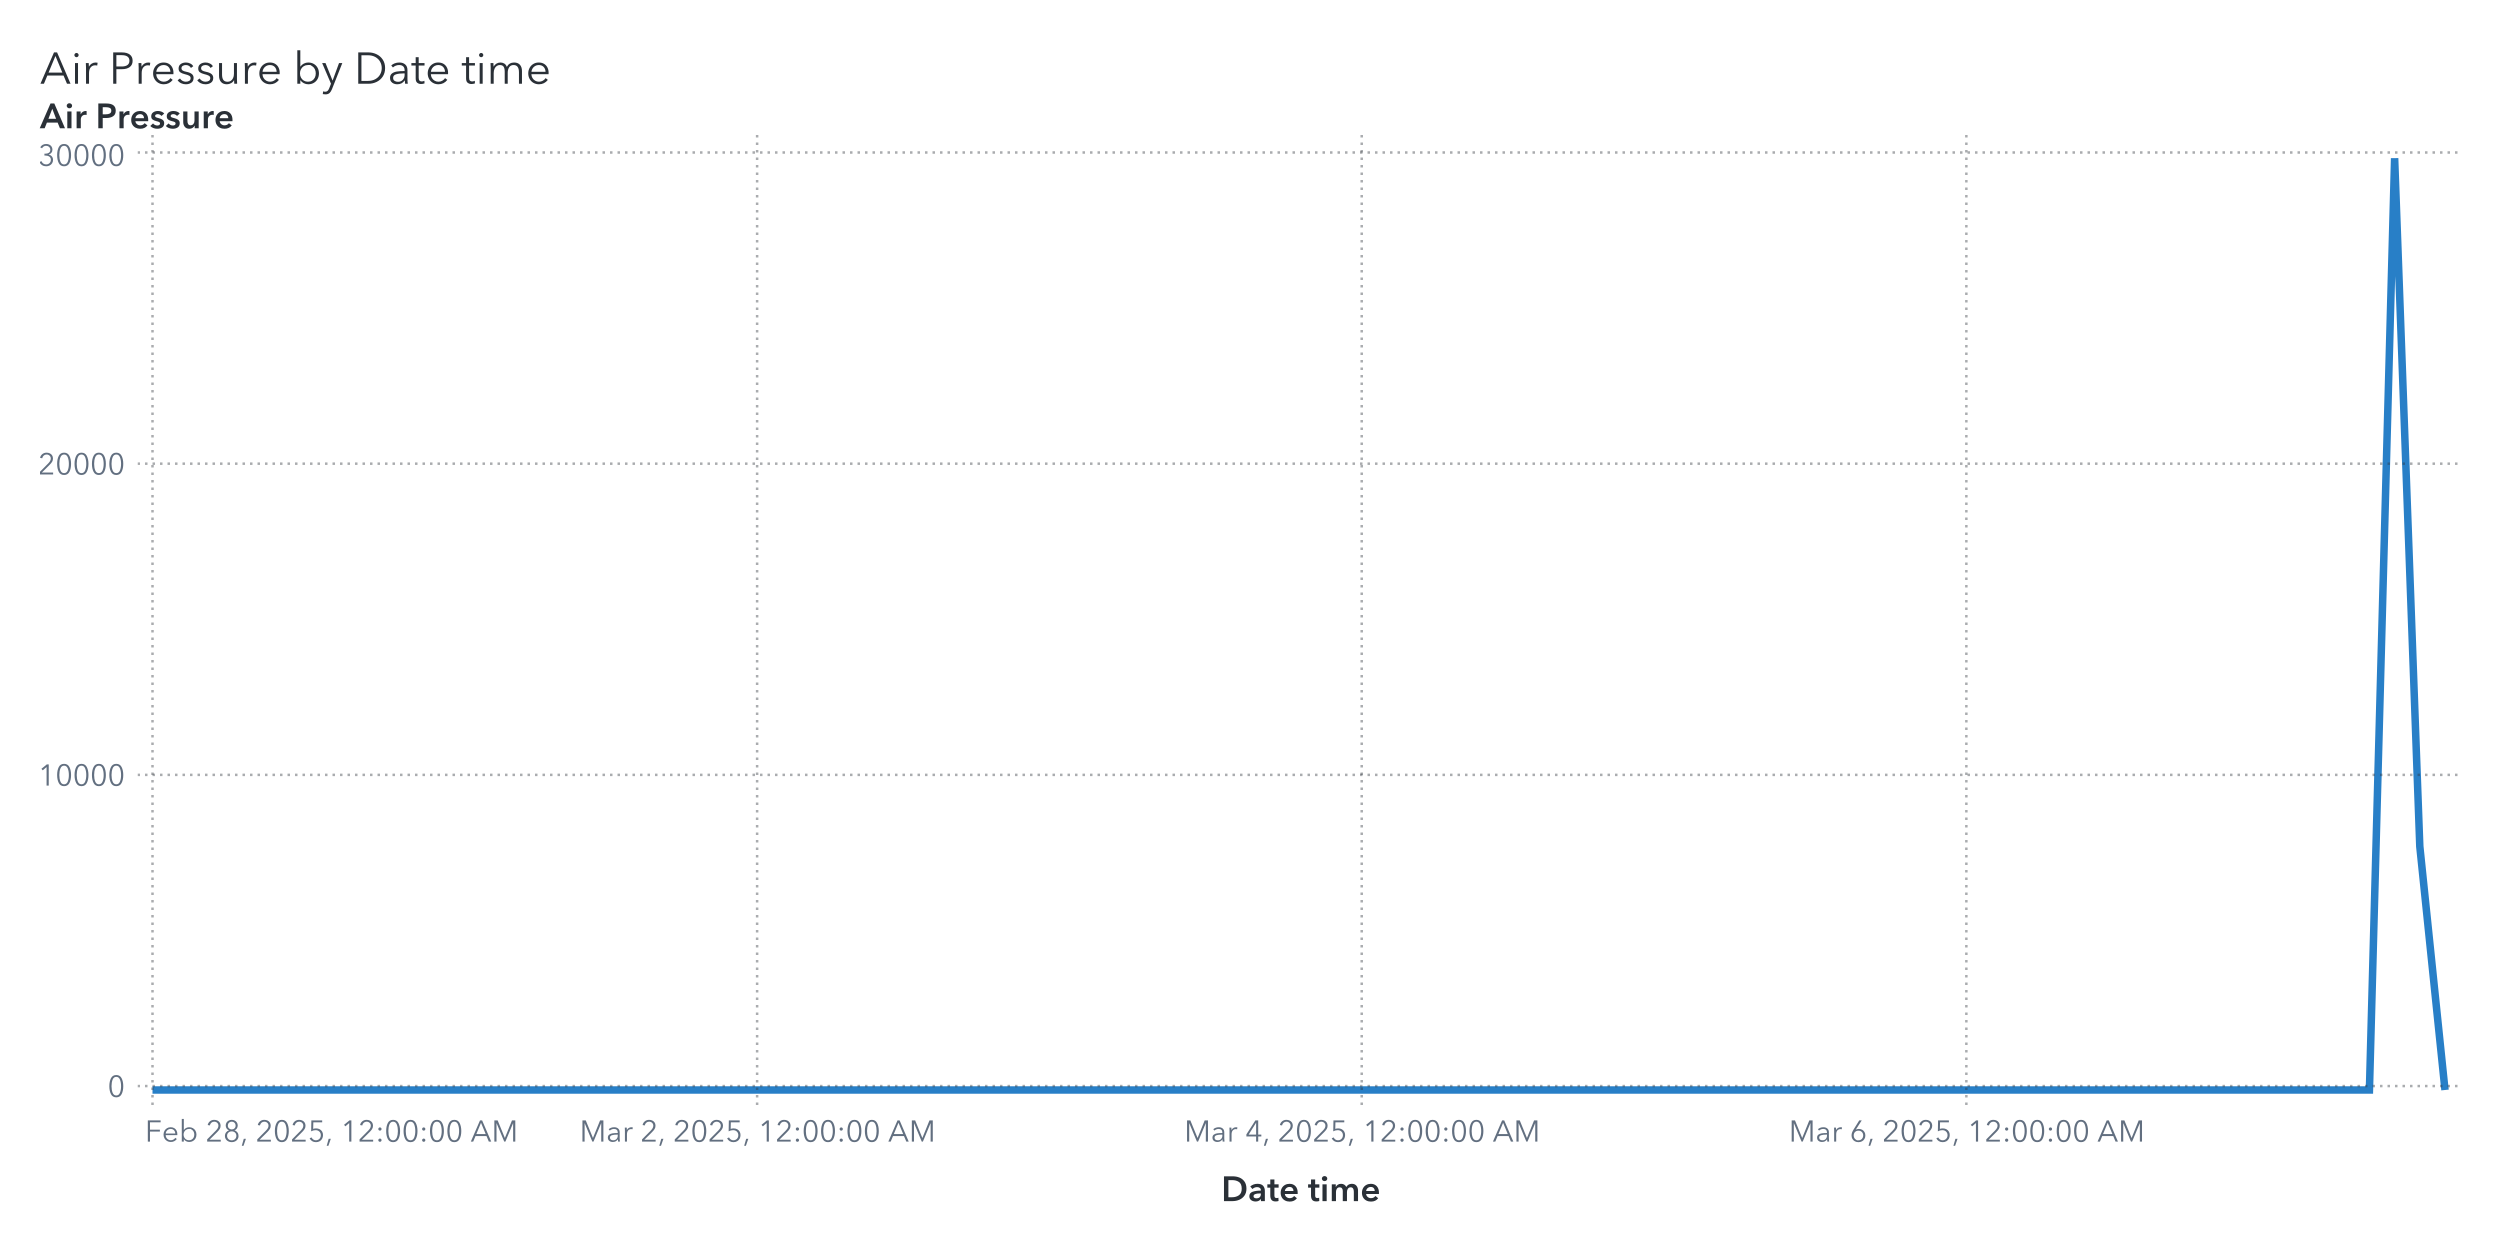
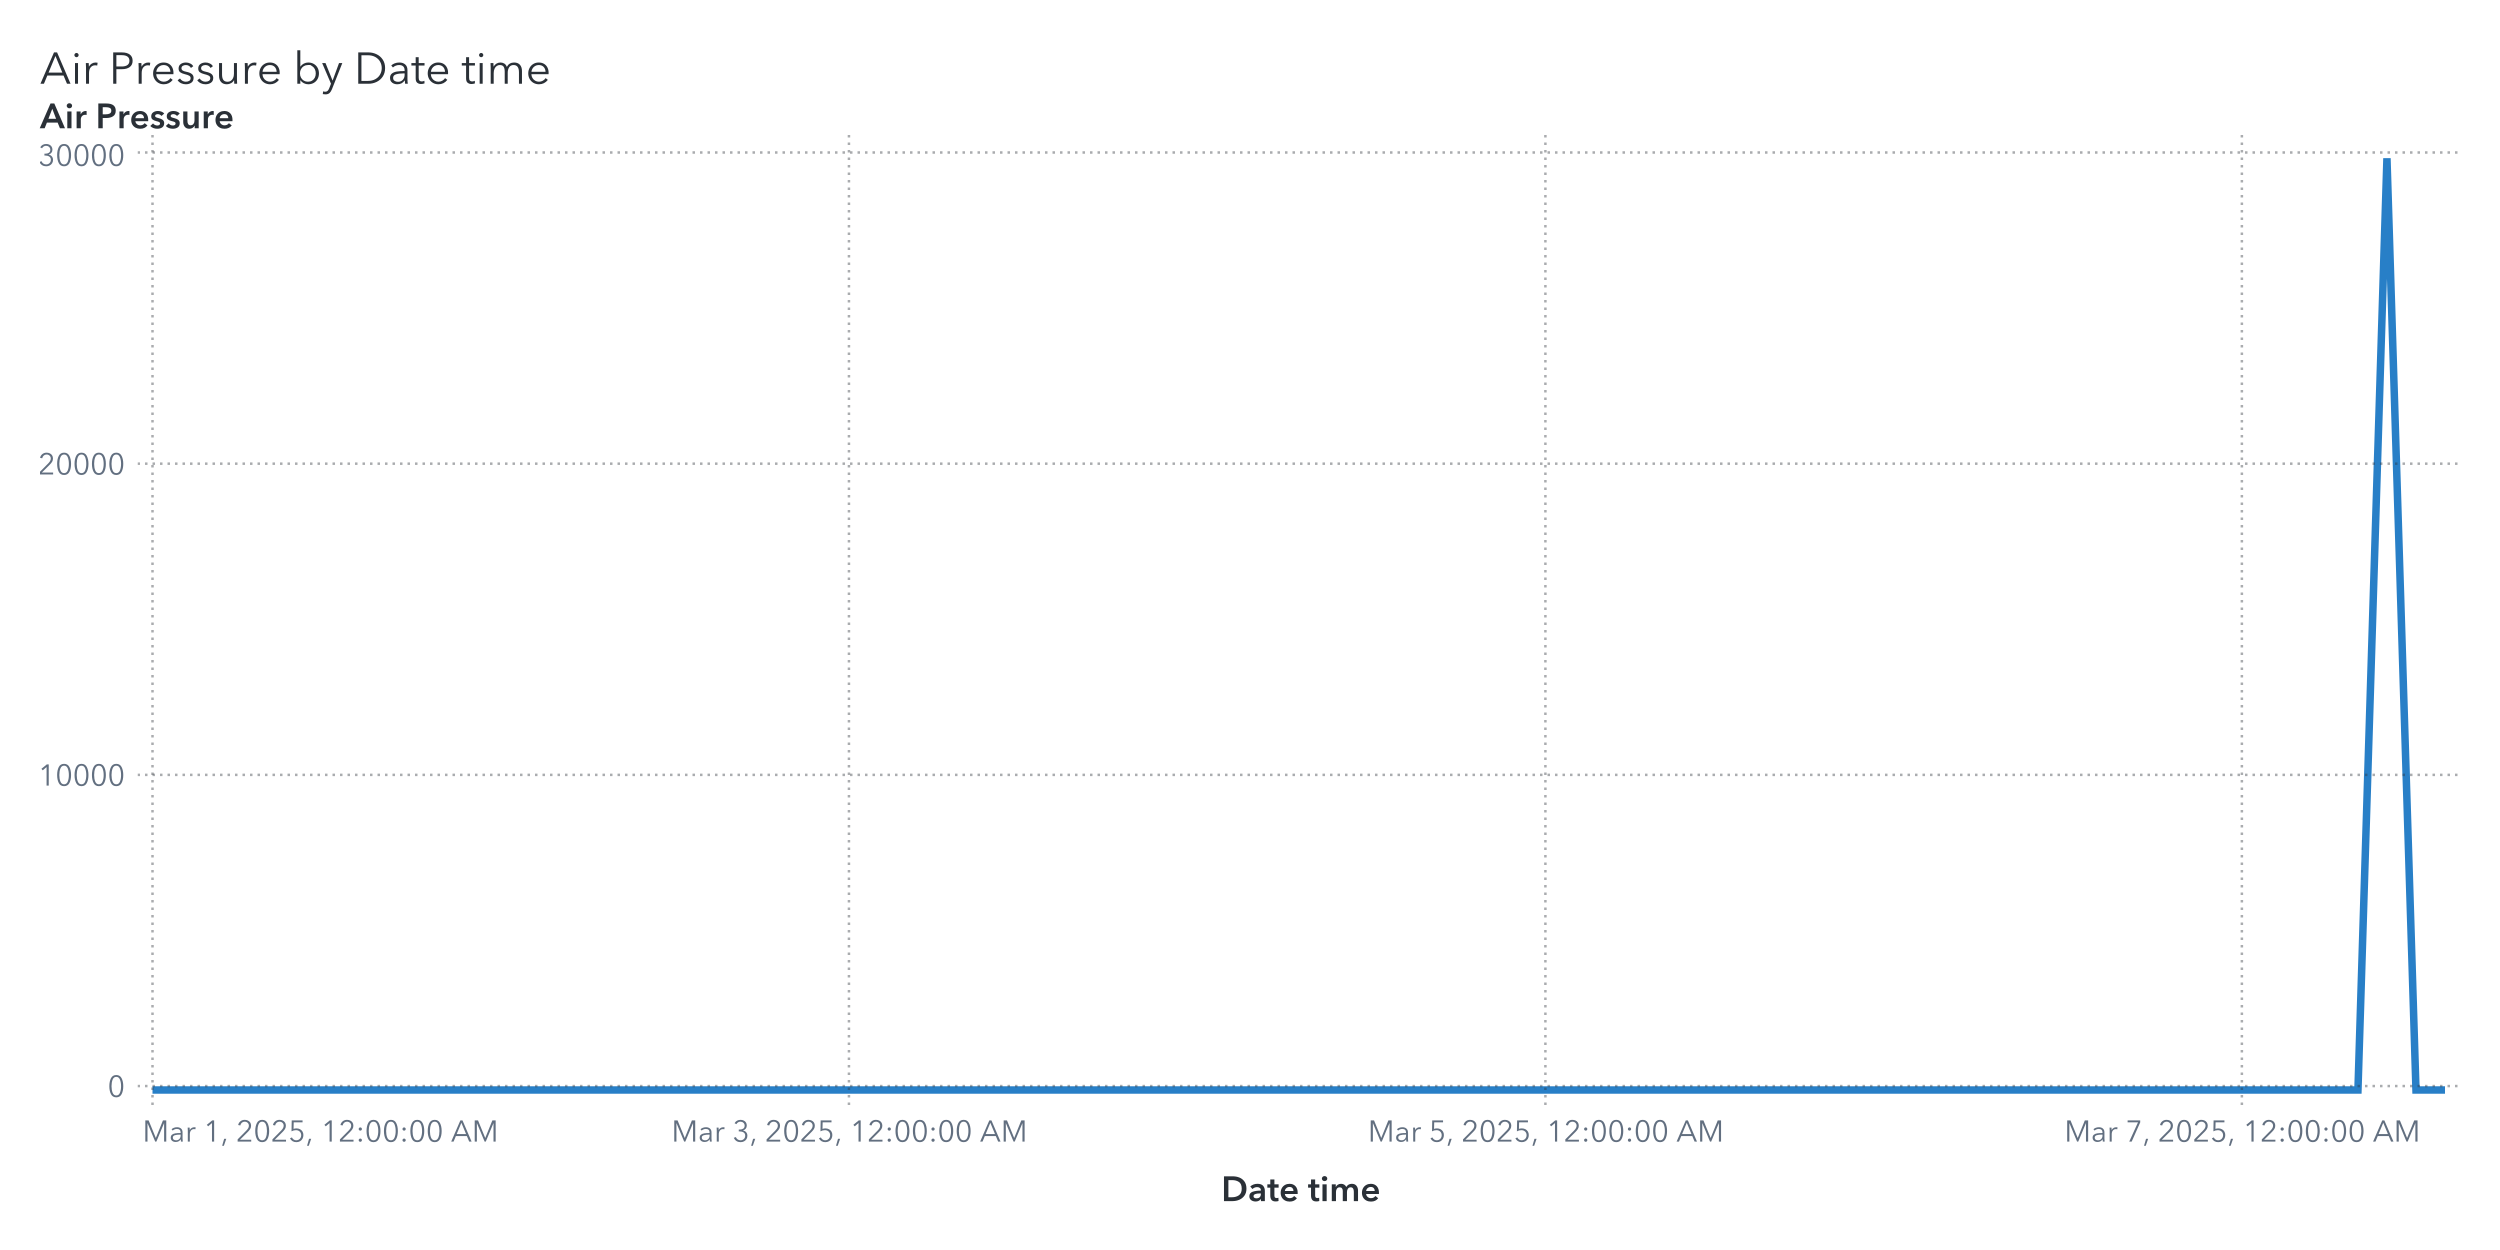
<svg xmlns="http://www.w3.org/2000/svg" xmlns:xlink="http://www.w3.org/1999/xlink" version="1.1" width="1000" height="500" viewBox="0 0 1000 500">
  <rect x="0" y="0" width="1000" height="500" fill="#ffffff">
</rect>
  <g>
    <rect x="0" y="0" rx="5" ry="5" width="1000.0" height="500.0" fill="#ffffff" opacity="0">
</rect>
    <rect x="0" y="0" rx="5" ry="5" width="1000.0" height="500.0" fill="#ffffff" opacity="0">
</rect>
    <rect x="0" y="0" rx="5" ry="5" width="1000.0" height="500.0" fill="#ffffff" opacity="0">
</rect>
    <rect x="0" y="0" rx="5" ry="5" width="1000.0" height="500.0" fill="#ffffff" opacity="0">
</rect>
    <g transform=" translate(16.0 -462.0)">
      <g transform="">
        <g fill="#2a3037" stroke="#2a3037" transform="translate(0 495.5) scale(0.0177 -0.0177)">
          <defs>
            <path id="g65/TT0" d="M89.0 0 L10.0 0 L316.0 708.0 L386.0 708.0 L690.0 0 L610.0 0 L532.0 186.0 L166.0 186.0 L89.0 0Z M193.0 252.0 L505.0 252.0 L349.0 628.0 L193.0 252.0Z">
</path>
          </defs>
          <use x="0" y="0" xlink:href="#g65/TT0" />
          <defs>
            <path id="g105/TT0" d="M125.0 600.0Q 106.0,600.0  91.5,614.0 T 77.0,648.0 Q 77.0,668.0  91.5,682.0 T 125.0,696.0 Q 144.0,696.0  158.5,682.0 T 173.0,648.0 Q 173.0,628.0  158.5,614.0 T 125.0,600.0 Z M159.0 0 L91.0 0 L91.0 468.0 L159.0 468.0 L159.0 0Z">
</path>
          </defs>
          <use x="700.0" y="0" xlink:href="#g105/TT0" />
          <defs>
            <path id="g114/TT0" d="M86.0 468.0 L151.0 468.0Q 155.0,418.0  155.0,388.0  L157.0 388.0Q 177.0,429.0  217.5,454.5 T 307.0,480.0 Q 334.0,480.0  352.0,475.0  L343.0 411.0Q 337.0,413.0  322.5,415.0 T 295.0,417.0 Q 236.0,417.0  197.0,372.5 T 158.0,240.0  L158.0 0 L90.0 0 L90.0 365.0Q 90.0,425.0  86.0,468.0 Z">
</path>
          </defs>
          <use x="950.0" y="0" xlink:href="#g114/TT0" />
          <defs>
            <path id="g80/TT0" d="M294.0 708.0Q 405.0,708.0  469.0,660.0 T 533.0,519.0 Q 533.0,426.0  468.0,377.5 T 292.0,329.0  L166.0 329.0 L166.0 0 L94.0 0 L94.0 708.0 L294.0 708.0Z M288.0 390.0Q 372.0,390.0  416.5,423.0 T 461.0,519.0 Q 461.0,583.0  416.5,614.5 T 288.0,646.0  L166.0 646.0 L166.0 390.0 L288.0 390.0Z">
</path>
          </defs>
          <use x="1560.0" y="0" xlink:href="#g80/TT0" />
          <use x="2140.0" y="0" xlink:href="#g114/TT0" />
          <defs>
            <path id="g101/TT0" d="M515.0 216.0 L127.0 216.0Q 128.0,169.0  150.5,130.5 T 212.0,69.0 T 298.0,46.0 Q 347.0,46.0  387.0,69.5 T 448.0,127.0  L499.0 87.0Q 421.0,-12.0  298.0,-12.0 Q 229.0,-12.0  174.0,20.0 T 87.5,108.0 T 56.0,234.0 Q 56.0,303.0  87.0,359.5 T 172.0,448.0 T 292.0,480.0 Q 363.0,480.0  413.5,449.5 T 490.0,366.0 T 516.0,248.0 Q 516.0,228.0  515.0,216.0 Z M292.0 423.0Q 248.0,423.0  211.5,402.0 T 153.0,345.5 T 128.0,270.0  L447.0 270.0Q 444.0,338.0  403.5,380.5 T 292.0,423.0 Z">
</path>
          </defs>
          <use x="2500.0" y="0" xlink:href="#g101/TT0" />
          <defs>
            <path id="g115/TT0" d="M224.0 423.0Q 183.0,423.0  154.0,404.5 T 125.0,350.0 Q 125.0,318.0  151.0,300.0 T 237.0,270.0 Q 320.0,253.0  359.5,220.0 T 399.0,133.0 Q 399.0,59.0  347.5,23.5 T 223.0,-12.0 Q 167.0,-12.0  118.0,11.0 T 38.0,79.0  L92.0 119.0Q 111.0,87.0  146.5,66.5 T 222.0,46.0 Q 270.0,46.0  301.0,65.5 T 332.0,128.0 Q 332.0,163.0  299.5,182.0 T 194.0,218.0 Q 136.0,232.0  98.0,258.5 T 60.0,344.0 Q 60.0,411.0  108.5,445.5 T 227.0,480.0 Q 277.0,480.0  323.0,457.5 T 391.0,396.0  L339.0 357.0Q 324.0,387.0  293.0,405.0 T 224.0,423.0 Z">
</path>
          </defs>
          <use x="3072.0" y="0" xlink:href="#g115/TT0" />
          <use x="3516.0" y="0" xlink:href="#g115/TT0" />
          <defs>
            <path id="g117/TT0" d="M426.0 80.0 L424.0 80.0Q 405.0,40.0  359.5,14.0 T 264.0,-12.0 Q 177.0,-12.0  131.5,40.0 T 86.0,181.0  L86.0 468.0 L154.0 468.0 L154.0 209.0Q 154.0,130.0  182.5,87.5 T 281.0,45.0 Q 319.0,45.0  351.0,65.5 T 403.0,127.0 T 423.0,228.0  L423.0 468.0 L491.0 468.0 L491.0 103.0Q 491.0,43.0  495.0,0  L430.0 0Q 426.0,50.0  426.0,80.0 Z">
</path>
          </defs>
          <use x="3960.0" y="0" xlink:href="#g117/TT0" />
          <use x="4541.0" y="0" xlink:href="#g114/TT0" />
          <use x="4901.0" y="0" xlink:href="#g101/TT0" />
          <defs>
            <path id="g98/TT0" d="M160.0 0 L92.0 0 L92.0 756.0 L160.0 756.0 L160.0 387.0 L162.0 387.0Q 191.0,431.0  239.0,455.5 T 339.0,480.0 Q 410.0,480.0  465.5,447.5 T 551.0,359.0 T 581.0,234.0 Q 581.0,165.0  551.0,109.0 T 465.5,20.5 T 339.0,-12.0 Q 287.0,-12.0  239.0,12.0 T 162.0,79.0  L160.0 79.0 L160.0 0Z M332.0 423.0Q 280.0,423.0  239.0,398.0 T 175.0,330.0 T 152.0,234.0 Q 152.0,181.0  175.0,138.0 T 239.0,70.5 T 332.0,46.0 Q 387.0,46.0  427.0,71.0 T 488.0,138.5 T 509.0,234.0 Q 509.0,287.0  488.0,330.0 T 427.0,398.0 T 387.0,423.0 Z">
</path>
          </defs>
          <use x="5723.0" y="0" xlink:href="#g98/TT0" />
          <defs>
            <path id="g121/TT0" d="M253.0 73.0 L398.0 468.0 L472.0 468.0 L239.0 -121.0Q 216.0,-180.0  182.5,-210.0 T 92.0,-240.0 Q 61.0,-240.0  31.0,-234.0  L38.0 -172.0Q 62.0,-180.0  88.0,-180.0 Q 121.0,-180.0  141.5,-159.5 T 178.0,-97.0  L216.0 1.0 L16.0 468.0 L92.0 468.0 L251.0 73.0 L253.0 73.0Z">
</path>
          </defs>
          <use x="6360.0" y="0" xlink:href="#g121/TT0" />
          <defs>
            <path id="g68/TT0" d="M329.0 708.0Q 421.0,708.0  507.0,667.5 T 647.0,546.5 T 701.0,354.0 Q 701.0,242.0  647.0,161.5 T 507.0,40.5 T 329.0,0  L94.0 0 L94.0 708.0 L329.0 708.0Z M309.0 64.0Q 411.0,64.0  482.5,105.0 T 589.5,212.0 T 625.0,354.0 Q 625.0,430.0  589.5,496.0 T 482.5,603.0 T 309.0,644.0  L166.0 644.0 L166.0 64.0 L309.0 64.0Z">
</path>
          </defs>
          <use x="7098.0" y="0" xlink:href="#g68/TT0" />
          <defs>
            <path id="g97/TT0" d="M260.0 423.0Q 220.0,423.0  183.0,408.0 T 121.0,368.0  L83.0 413.0Q 113.0,443.0  161.0,461.5 T 267.0,480.0 Q 347.0,480.0  398.0,436.0 T 449.0,310.0  L449.0 105.0Q 449.0,42.0  457.0,0  L396.0 0Q 389.0,40.0  389.0,76.0  L387.0 76.0Q 355.0,30.0  314.5,9.0 T 217.0,-12.0 Q 178.0,-12.0  141.0,2.5 T 79.5,49.0 T 55.0,130.0 Q 55.0,198.0  99.0,232.0 T 212.5,276.5 T 385.0,287.0  L385.0 302.0Q 385.0,362.0  353.0,392.5 T 260.0,423.0 Z M125.0 133.0Q 125.0,87.0  157.0,65.5 T 235.0,44.0 Q 304.0,44.0  344.5,89.0 T 385.0,199.0  L385.0 234.0 L365.0 234.0Q 259.0,234.0  192.0,213.5 T 125.0,133.0 Z">
</path>
          </defs>
          <use x="7855.0" y="0" xlink:href="#g97/TT0" />
          <defs>
            <path id="g116/TT0" d="M169.0 411.0 L169.0 138.0Q 169.0,89.0  187.0,70.5 T 239.0,52.0 Q 268.0,52.0  298.0,67.0  L301.0 8.0Q 264.0,-6.0  221.0,-6.0 Q 173.0,-6.0  137.0,22.0 T 101.0,119.0  L101.0 411.0 L4.0 411.0 L4.0 468.0 L101.0 468.0 L101.0 600.0 L169.0 600.0 L169.0 468.0 L301.0 468.0 L301.0 411.0 L169.0 411.0Z">
</path>
          </defs>
          <use x="8389.0" y="0" xlink:href="#g116/TT0" />
          <use x="8706.0" y="0" xlink:href="#g101/TT0" />
          <use x="9528.0" y="0" xlink:href="#g116/TT0" />
          <use x="9845.0" y="0" xlink:href="#g105/TT0" />
          <defs>
            <path id="g109/TT0" d="M311.0 480.0Q 356.0,480.0  395.0,458.0 T 455.0,381.0 Q 479.0,429.0  521.0,454.5 T 619.0,480.0 Q 706.0,480.0  751.5,428.0 T 797.0,287.0  L797.0 0 L729.0 0 L729.0 259.0Q 729.0,423.0  608.0,423.0 Q 540.0,423.0  507.5,372.5 T 475.0,249.0  L475.0 0 L407.0 0 L407.0 273.0Q 407.0,347.0  382.5,385.0 T 294.0,423.0 Q 260.0,423.0  228.5,402.5 T 177.5,340.5 T 158.0,240.0  L158.0 0 L90.0 0 L90.0 365.0Q 90.0,425.0  86.0,468.0  L151.0 468.0Q 155.0,418.0  155.0,388.0  L157.0 388.0Q 178.0,429.0  219.5,454.5 T 311.0,480.0 Z">
</path>
          </defs>
          <use x="10095.0" y="0" xlink:href="#g109/TT0" />
          <use x="10978.0" y="0" xlink:href="#g101/TT0" />
        </g>
        <text x="0" y="495.5" font-size="13.3pt" font-family="Avenir Next for SAS" fill="#2a3037" opacity="0">
Air Pressure by Date time</text>
      </g>
    </g>
    <g transform=" translate(16.0 -16.0)">
      <defs>
        <clipPath id="ClipPath0">
          <rect x="39" y="68" width="932" height="390">
</rect>
        </clipPath>
      </defs>
      <g clip-path="url(#ClipPath0)">
        <defs>
          <clipPath id="ClipPath1">
            <rect x="39" y="70" width="930" height="388">
</rect>
          </clipPath>
        </defs>
        <g clip-path="url(#ClipPath1)">
-           <polyline id="Polyline_6" points="45.0,452.0  55.08,452.0  65.15,452.0  75.23,452.0  85.31,452.0  95.38,452.0  105.46,452.0  115.54,452.0  125.62,452.0  135.69,452.0  145.77,452.0  155.85,452.0  165.92,452.0  176.0,452.0  186.08,452.0  196.15,452.0  206.23,452.0  216.31,452.0  226.38,452.0  236.46,452.0  246.54,452.0  256.62,452.0  266.69,452.0  276.77,452.0  286.85,452.0  296.92,452.0  307.0,452.0  317.08,452.0  327.15,452.0  337.23,452.0  347.31,452.0  357.38,452.0  367.46,452.0  377.54,452.0  387.62,452.0  397.69,452.0  407.77,452.0  417.85,452.0  427.92,452.0  438.0,452.0  448.08,452.0  458.15,452.0  468.23,452.0  478.31,452.0  488.38,452.0  498.46,452.0  508.54,452.0  518.62,452.0  528.69,452.0  538.77,452.0  548.85,452.0  558.92,452.0  569.0,452.0  579.08,452.0  589.15,452.0  599.23,452.0  609.31,452.0  619.38,452.0  629.46,452.0  639.54,452.0  649.62,452.0  659.69,452.0  669.77,452.0  679.85,452.0  689.92,452.0  700.0,452.0  710.08,452.0  720.15,452.0  730.23,452.0  740.31,452.0  750.38,452.0  760.46,452.0  770.54,452.0  780.62,452.0  790.69,452.0  800.77,452.0  810.85,452.0  820.92,452.0  831.0,452.0  841.08,452.0  851.15,452.0  861.23,452.0  871.31,452.0  881.38,452.0  891.46,452.0  901.54,452.0  911.62,452.0  921.69,452.0  931.77,452.0  941.85,79.29  951.92,354.57  962.0,452.0 " fill="none" stroke="#287fc7" stroke-width="3.0">
+           <polyline id="Polyline_6" points="45.0,452.0  56.61,452.0  68.22,452.0  79.82,452.0  91.43,452.0  103.04,452.0  114.65,452.0  126.25,452.0  137.86,452.0  149.47,452.0  161.08,452.0  172.68,452.0  184.29,452.0  195.9,452.0  207.51,452.0  219.11,452.0  230.72,452.0  242.33,452.0  253.94,452.0  265.54,452.0  277.15,452.0  288.76,452.0  300.37,452.0  311.97,452.0  323.58,452.0  335.19,452.0  346.8,452.0  358.41,452.0  370.01,452.0  381.62,452.0  393.23,452.0  404.84,452.0  416.44,452.0  428.05,452.0  439.66,452.0  451.27,452.0  462.87,452.0  474.48,452.0  486.09,452.0  497.7,452.0  509.3,452.0  520.91,452.0  532.52,452.0  544.13,452.0  555.73,452.0  567.34,452.0  578.95,452.0  590.56,452.0  602.16,452.0  613.77,452.0  625.38,452.0  636.99,452.0  648.59,452.0  660.2,452.0  671.81,452.0  683.42,452.0  695.03,452.0  706.63,452.0  718.24,452.0  729.85,452.0  741.46,452.0  753.06,452.0  764.67,452.0  776.28,452.0  787.89,452.0  799.49,452.0  811.1,452.0  822.71,452.0  834.32,452.0  845.92,452.0  857.53,452.0  869.14,452.0  880.75,452.0  892.35,452.0  903.96,452.0  915.57,452.0  927.18,452.0  938.78,79.29  950.39,452.0  962.0,452.0 " fill="none" stroke="#287fc7" stroke-width="3.0">
</polyline>
        </g>
        <path d="M39.0 450.42L969.0 450.42" stroke="#2a3037" stroke-dasharray="1,2" fill="none" opacity="0.4">
</path>
        <path d="M39.0 325.95L969.0 325.95" stroke="#2a3037" stroke-dasharray="1,2" fill="none" opacity="0.4">
</path>
        <path d="M39.0 201.47L969.0 201.47" stroke="#2a3037" stroke-dasharray="1,2" fill="none" opacity="0.4">
</path>
        <path d="M39.0 77.0L969.0 77.0" stroke="#2a3037" stroke-dasharray="1,2" fill="none" opacity="0.4">
</path>
        <path d="M45.0 458.0L45.0 70.0" stroke="#2a3037" stroke-dasharray="1,2" fill="none" opacity="0.4">
</path>
-         <path d="M286.85 458.0L286.85 70.0" stroke="#2a3037" stroke-dasharray="1,2" fill="none" opacity="0.4">
- </path>
-         <path d="M528.69 458.0L528.69 70.0" stroke="#2a3037" stroke-dasharray="1,2" fill="none" opacity="0.4">
- </path>
-         <path d="M770.54 458.0L770.54 70.0" stroke="#2a3037" stroke-dasharray="1,2" fill="none" opacity="0.4">
+         <path d="M323.58 458.0L323.58 70.0" stroke="#2a3037" stroke-dasharray="1,2" fill="none" opacity="0.4">
+ </path>
+         <path d="M602.16 458.0L602.16 70.0" stroke="#2a3037" stroke-dasharray="1,2" fill="none" opacity="0.4">
+ </path>
+         <path d="M880.75 458.0L880.75 70.0" stroke="#2a3037" stroke-dasharray="1,2" fill="none" opacity="0.4">
</path>
      </g>
      <defs>
        <clipPath id="ClipPath2">
          <rect x="0" y="71" width="39" height="387">
</rect>
        </clipPath>
      </defs>
      <g clip-path="url(#ClipPath2)">
        <g fill="#626f80" stroke="#626f80" transform="translate(27.04 454.72) scale(0.012 -0.012)">
          <defs>
            <path id="g48/TT0" d="M522.0 353.0Q 522.0,195.0  467.0,88.5 T 290.0,-18.0 Q 167.0,-18.0  112.5,88.5 T 58.0,353.0 Q 58.0,512.0  112.5,619.0 T 290.0,726.0 Q 412.0,726.0  467.0,618.5 T 522.0,353.0 Z M131.0 353.0Q 131.0,226.0  167.5,135.0 T 290.0,44.0 Q 375.0,44.0  412.0,135.5 T 449.0,353.0 Q 449.0,480.0  412.0,572.5 T 290.0,665.0 Q 204.0,665.0  167.5,573.0 T 131.0,353.0 Z">
</path>
          </defs>
          <use x="0" y="0" xlink:href="#g48/TT0" />
        </g>
-         <text id="Text_100" x="34.0" y="454.72" font-size="9.0pt" font-family="Avenir Next for SAS" fill="#626f80" text-anchor="end" opacity="0">
+         <text id="Text_88" x="34.0" y="454.72" font-size="9.0pt" font-family="Avenir Next for SAS" fill="#626f80" text-anchor="end" opacity="0">
0</text>
        <g fill="#626f80" stroke="#626f80" transform="translate(-0.8 330.25) scale(0.012 -0.012)">
          <defs>
            <path id="g49/TT0" d="M358.0 0 L286.0 0 L286.0 619.0 L158.0 510.0 L114.0 560.0 L294.0 708.0 L358.0 708.0 L358.0 0Z">
</path>
          </defs>
          <use x="0" y="0" xlink:href="#g49/TT0" />
          <use x="580.0" y="0" xlink:href="#g48/TT0" />
          <use x="1160.0" y="0" xlink:href="#g48/TT0" />
          <use x="1740.0" y="0" xlink:href="#g48/TT0" />
          <use x="2320.0" y="0" xlink:href="#g48/TT0" />
        </g>
-         <text id="Text_101" x="34.0" y="330.25" font-size="9.0pt" font-family="Avenir Next for SAS" fill="#626f80" text-anchor="end" opacity="0">
+         <text id="Text_89" x="34.0" y="330.25" font-size="9.0pt" font-family="Avenir Next for SAS" fill="#626f80" text-anchor="end" opacity="0">
10000</text>
        <g fill="#626f80" stroke="#626f80" transform="translate(-0.8 205.78) scale(0.012 -0.012)">
          <defs>
            <path id="g50/TT0" d="M51.0 0 L51.0 75.0 L341.0 368.0Q 380.0,408.0  403.0,447.0 T 426.0,530.0 Q 426.0,590.0  385.5,627.5 T 286.0,665.0 Q 230.0,665.0  191.0,630.0 T 140.0,539.0  L69.0 553.0Q 84.0,629.0  144.0,677.5 T 286.0,726.0 Q 344.0,726.0  392.5,703.5 T 470.0,637.0 T 499.0,531.0 Q 499.0,469.0  470.0,421.5 T 384.0,317.0  L129.0 64.0 L504.0 64.0 L504.0 0 L51.0 0Z">
</path>
          </defs>
          <use x="0" y="0" xlink:href="#g50/TT0" />
          <use x="580.0" y="0" xlink:href="#g48/TT0" />
          <use x="1160.0" y="0" xlink:href="#g48/TT0" />
          <use x="1740.0" y="0" xlink:href="#g48/TT0" />
          <use x="2320.0" y="0" xlink:href="#g48/TT0" />
        </g>
-         <text id="Text_102" x="34.0" y="205.78" font-size="9.0pt" font-family="Avenir Next for SAS" fill="#626f80" text-anchor="end" opacity="0">
+         <text id="Text_90" x="34.0" y="205.78" font-size="9.0pt" font-family="Avenir Next for SAS" fill="#626f80" text-anchor="end" opacity="0">
20000</text>
        <g fill="#626f80" stroke="#626f80" transform="translate(-0.8 82.3) scale(0.012 -0.012)">
          <defs>
            <path id="g51/TT0" d="M245.0 402.0Q 319.0,402.0  364.5,433.5 T 410.0,532.0 Q 410.0,590.0  369.0,627.5 T 270.0,665.0 Q 226.0,665.0  191.0,643.5 T 135.0,582.0  L74.0 614.0Q 106.0,670.0  157.0,698.0 T 274.0,726.0 Q 331.0,726.0  378.0,703.5 T 453.0,638.0 T 481.0,536.0 Q 481.0,475.0  446.5,432.0 T 358.0,374.0  L358.0 372.0Q 421.0,359.0  461.0,312.0 T 501.0,196.0 Q 501.0,131.0  470.0,82.5 T 387.0,8.0 T 273.0,-18.0 Q 196.0,-18.0  137.5,19.5 T 49.0,127.0  L117.0 152.0Q 135.0,102.0  177.0,73.0 T 273.0,44.0 Q 314.0,44.0  350.0,62.5 T 407.5,115.5 T 429.0,196.0 Q 429.0,271.0  376.0,305.5 T 245.0,340.0  L214.0 340.0 L214.0 402.0 L245.0 402.0Z">
</path>
          </defs>
          <use x="0" y="0" xlink:href="#g51/TT0" />
          <use x="580.0" y="0" xlink:href="#g48/TT0" />
          <use x="1160.0" y="0" xlink:href="#g48/TT0" />
          <use x="1740.0" y="0" xlink:href="#g48/TT0" />
          <use x="2320.0" y="0" xlink:href="#g48/TT0" />
        </g>
-         <text id="Text_103" x="34.0" y="82.3" font-size="9.0pt" font-family="Avenir Next for SAS" fill="#626f80" text-anchor="end" opacity="0">
+         <text id="Text_91" x="34.0" y="82.3" font-size="9.0pt" font-family="Avenir Next for SAS" fill="#626f80" text-anchor="end" opacity="0">
30000</text>
      </g>
      <g fill="#2a3037" stroke="#2a3037" transform="translate(0 67.31) scale(0.014 -0.014)">
        <defs>
          <path id="g65/TT1" d="M300.0 708.0 L409.0 708.0 L714.0 0 L570.0 0 L504.0 162.0 L197.0 162.0 L133.0 0 L-8.0 0 L300.0 708.0Z M460.0 270.0 L351.0 558.0 L240.0 270.0 L460.0 270.0Z">
</path>
        </defs>
        <use x="0" y="0" xlink:href="#g65/TT1" />
        <defs>
          <path id="g105/TT1" d="M133.0 715.0Q 166.0,715.0  188.5,694.5 T 211.0,643.0 Q 211.0,612.0  188.5,591.5 T 133.0,571.0 Q 101.0,571.0  79.0,592.5 T 57.0,643.0 Q 57.0,672.0  79.0,693.5 T 133.0,715.0 Z M74.0 480.0 L194.0 480.0 L194.0 0 L74.0 0 L74.0 480.0Z">
</path>
        </defs>
        <use x="706.0" y="0" xlink:href="#g105/TT1" />
        <defs>
          <path id="g114/TT1" d="M187.0 480.0 L187.0 400.0 L189.0 400.0Q 209.0,443.0  246.0,468.5 T 329.0,494.0 Q 346.0,494.0  358.0,491.0  L358.0 381.0Q 338.0,386.0  321.0,386.0 Q 272.0,386.0  243.0,363.0 T 203.0,310.5 T 192.0,257.0  L192.0 0 L72.0 0 L72.0 480.0 L187.0 480.0Z">
</path>
        </defs>
        <use x="974.0" y="0" xlink:href="#g114/TT1" />
        <defs>
          <path id="g80/TT1" d="M309.0 708.0Q 576.0,708.0  576.0,503.0 Q 576.0,393.0  500.0,343.0 T 301.0,293.0  L204.0 293.0 L204.0 0 L78.0 0 L78.0 708.0 L309.0 708.0Z M449.0 503.0Q 449.0,560.0  407.5,581.0 T 296.0,602.0  L204.0 602.0 L204.0 399.0 L292.0 399.0Q 363.0,399.0  406.0,422.0 T 449.0,503.0 Z">
</path>
        </defs>
        <use x="1588.0" y="0" xlink:href="#g80/TT1" />
        <use x="2198.0" y="0" xlink:href="#g114/TT1" />
        <defs>
          <path id="g101/TT1" d="M529.0 202.0 L164.0 202.0Q 168.0,152.0  208.0,118.0 T 301.0,84.0 Q 384.0,84.0  428.0,146.0  L508.0 82.0Q 437.0,-14.0  302.0,-14.0 Q 228.0,-14.0  169.5,16.5 T 77.5,104.0 T 44.0,237.0 Q 44.0,313.0  77.0,371.5 T 168.0,462.0 T 298.0,494.0 Q 402.0,494.0  466.0,427.0 T 530.0,234.0 Q 530.0,213.0  529.0,202.0 Z M297.0 404.0Q 244.0,404.0  206.0,371.0 T 164.0,288.0  L410.0 288.0Q 410.0,338.0  381.0,371.0 T 297.0,404.0 Z">
</path>
        </defs>
        <use x="2562.0" y="0" xlink:href="#g101/TT1" />
        <defs>
          <path id="g115/TT1" d="M230.0 404.0Q 198.0,404.0  175.5,391.0 T 153.0,352.0 Q 153.0,327.0  176.0,315.0 T 257.0,289.0 Q 325.0,273.0  368.5,241.0 T 412.0,146.0 Q 412.0,64.0  355.5,25.0 T 212.0,-14.0 Q 155.0,-14.0  102.0,7.0 T 15.0,65.0  L94.0 139.0Q 114.0,112.0  146.5,95.5 T 217.0,79.0 Q 248.0,79.0  271.0,93.0 T 294.0,136.0 Q 294.0,164.0  269.5,177.5 T 184.0,205.0 Q 119.0,221.0  80.5,250.5 T 42.0,341.0 Q 42.0,416.0  98.0,455.0 T 233.0,494.0 Q 287.0,494.0  336.0,475.0 T 413.0,421.0  L335.0 352.0Q 318.0,374.0  290.0,389.0 T 230.0,404.0 Z">
</path>
        </defs>
        <use x="3136.0" y="0" xlink:href="#g115/TT1" />
        <use x="3580.0" y="0" xlink:href="#g115/TT1" />
        <defs>
          <path id="g117/TT1" d="M396.0 0 L396.0 77.0 L394.0 77.0Q 377.0,39.0  336.5,12.5 T 245.0,-14.0 Q 157.0,-14.0  112.5,42.5 T 68.0,180.0  L68.0 480.0 L188.0 480.0 L188.0 214.0Q 188.0,86.0  278.0,86.0 Q 332.0,86.0  361.0,124.5 T 390.0,216.0  L390.0 480.0 L510.0 480.0 L510.0 0 L396.0 0Z">
</path>
        </defs>
        <use x="4024.0" y="0" xlink:href="#g117/TT1" />
        <use x="4606.0" y="0" xlink:href="#g114/TT1" />
        <use x="4970.0" y="0" xlink:href="#g101/TT1" />
      </g>
-       <text id="Text_104" x="0" y="67.31" font-size="10.5pt" font-family="Avenir Next for SAS" font-weight="bold" fill="#2a3037" text-anchor="start" opacity="0">
+       <text id="Text_92" x="0" y="67.31" font-size="10.5pt" font-family="Avenir Next for SAS" font-weight="bold" fill="#2a3037" text-anchor="start" opacity="0">
Air Pressure</text>
      <defs>
        <clipPath id="ClipPath3">
          <rect x="39" y="458" width="929" height="42">
</rect>
        </clipPath>
      </defs>
      <g clip-path="url(#ClipPath3)">
-         <g fill="#626f80" stroke="#626f80" transform="translate(42.0 472.65) scale(0.012 -0.012)">
-           <defs>
-             <path id="g70/TT0" d="M166.0 0 L94.0 0 L94.0 708.0 L521.0 708.0 L521.0 644.0 L166.0 644.0 L166.0 398.0 L496.0 398.0 L496.0 335.0 L166.0 335.0 L166.0 0Z">
- </path>
-           </defs>
-           <use x="0" y="0" xlink:href="#g70/TT0" />
-           <use x="562.0" y="0" xlink:href="#g101/TT0" />
-           <use x="1134.0" y="0" xlink:href="#g98/TT0" />
-           <use x="2021.0" y="0" xlink:href="#g50/TT0" />
-           <defs>
-             <path id="g56/TT0" d="M517.0 186.0Q 517.0,126.0  486.0,79.5 T 403.0,7.5 T 290.0,-18.0 Q 229.0,-18.0  177.0,7.5 T 94.0,79.5 T 63.0,186.0 Q 63.0,256.0  100.5,306.5 T 197.0,375.0  L197.0 377.0Q 150.0,393.0  120.0,437.5 T 90.0,537.0 Q 90.0,593.0  117.0,636.0 T 190.0,702.5 T 290.0,726.0 Q 344.0,726.0  390.0,702.5 T 463.0,636.0 T 490.0,537.0 Q 490.0,482.0  460.0,437.5 T 383.0,377.0  L383.0 375.0Q 442.0,358.0  479.5,307.0 T 517.0,186.0 Z M290.0 406.0Q 345.0,406.0  382.5,442.0 T 420.0,533.0 Q 420.0,590.0  383.0,627.5 T 290.0,665.0 Q 234.0,665.0  197.0,627.5 T 160.0,533.0 Q 160.0,478.0  197.5,442.0 T 290.0,406.0 Z M290.0 43.0Q 359.0,43.0  402.0,86.0 T 445.0,194.0 Q 445.0,258.0  402.0,300.0 T 290.0,342.0 Q 221.0,342.0  178.0,300.0 T 135.0,194.0 Q 135.0,129.0  178.0,86.0 T 290.0,43.0 Z">
- </path>
-           </defs>
-           <use x="2601.0" y="0" xlink:href="#g56/TT0" />
-           <defs>
-             <path id="g44/TT0" d="M102.0 -140.0 L45.0 -140.0 L112.0 95.0 L183.0 95.0 L102.0 -140.0Z">
- </path>
-           </defs>
-           <use x="3181.0" y="0" xlink:href="#g44/TT0" />
-           <use x="3691.0" y="0" xlink:href="#g50/TT0" />
-           <use x="4271.0" y="0" xlink:href="#g48/TT0" />
-           <use x="4851.0" y="0" xlink:href="#g50/TT0" />
-           <defs>
-             <path id="g53/TT0" d="M180.0 644.0 L175.0 425.0Q 219.0,441.0  273.0,441.0 Q 339.0,441.0  391.5,413.0 T 473.5,334.5 T 503.0,219.0 Q 503.0,151.0  473.5,97.0 T 390.5,12.5 T 268.0,-18.0 Q 194.0,-18.0  140.0,16.0 T 56.0,111.0  L121.0 140.0Q 140.0,96.0  179.0,70.0 T 264.0,44.0 Q 311.0,44.0  349.0,66.0 T 408.5,126.5 T 430.0,212.0 Q 430.0,289.0  380.5,335.5 T 254.0,382.0 Q 180.0,382.0  107.0,343.0  L114.0 708.0 L475.0 708.0 L475.0 644.0 L180.0 644.0Z">
- </path>
-           </defs>
-           <use x="5431.0" y="0" xlink:href="#g53/TT0" />
-           <use x="6011.0" y="0" xlink:href="#g44/TT0" />
-           <use x="6521.0" y="0" xlink:href="#g49/TT0" />
-           <use x="7101.0" y="0" xlink:href="#g50/TT0" />
-           <defs>
-             <path id="g58/TT0" d="M150.0 366.0Q 127.0,366.0  111.5,382.0 T 96.0,420.0 Q 96.0,442.0  111.5,458.0 T 150.0,474.0 Q 173.0,474.0  188.5,458.0 T 204.0,420.0 Q 204.0,398.0  188.5,382.0 T 150.0,366.0 Z M150.0 -6.0Q 127.0,-6.0  111.5,10.0 T 96.0,48.0 Q 96.0,70.0  111.5,86.0 T 150.0,102.0 Q 173.0,102.0  188.5,86.0 T 204.0,48.0 Q 204.0,26.0  188.5,10.0 T 150.0,-6.0 Z">
- </path>
-           </defs>
-           <use x="7681.0" y="0" xlink:href="#g58/TT0" />
-           <use x="7981.0" y="0" xlink:href="#g48/TT0" />
-           <use x="8561.0" y="0" xlink:href="#g48/TT0" />
-           <use x="9141.0" y="0" xlink:href="#g58/TT0" />
-           <use x="9441.0" y="0" xlink:href="#g48/TT0" />
-           <use x="10021.0" y="0" xlink:href="#g48/TT0" />
-           <use x="10851.0" y="0" xlink:href="#g65/TT0" />
+         <g fill="#626f80" stroke="#626f80" transform="translate(41.0 472.65) scale(0.012 -0.012)">
          <defs>
            <path id="g77/TT0" d="M444.0 122.0 L445.0 122.0 L682.0 708.0 L792.0 708.0 L792.0 0 L720.0 0 L720.0 615.0 L718.0 615.0 L462.0 0 L424.0 0 L168.0 615.0 L166.0 615.0 L166.0 0 L94.0 0 L94.0 708.0 L204.0 708.0 L444.0 122.0Z">
</path>
          </defs>
-           <use x="11551.0" y="0" xlink:href="#g77/TT0" />
-         </g>
-         <text id="Text_106" x="116.0" y="472.65" font-size="9.0pt" font-family="Avenir Next for SAS" fill="#626f80" text-anchor="middle" opacity="0">
- Feb 28, 2025, 12:00:00 AM</text>
-         <g fill="#626f80" stroke="#626f80" transform="translate(215.85 472.65) scale(0.012 -0.012)">
          <use x="0" y="0" xlink:href="#g77/TT0" />
          <use x="886.0" y="0" xlink:href="#g97/TT0" />
          <use x="1420.0" y="0" xlink:href="#g114/TT0" />
-           <use x="2030.0" y="0" xlink:href="#g50/TT0" />
+           <use x="2030.0" y="0" xlink:href="#g49/TT0" />
+           <defs>
+             <path id="g44/TT0" d="M102.0 -140.0 L45.0 -140.0 L112.0 95.0 L183.0 95.0 L102.0 -140.0Z">
+ </path>
+           </defs>
+           <use x="2610.0" y="0" xlink:href="#g44/TT0" />
+           <use x="3120.0" y="0" xlink:href="#g50/TT0" />
+           <use x="3700.0" y="0" xlink:href="#g48/TT0" />
+           <use x="4280.0" y="0" xlink:href="#g50/TT0" />
+           <defs>
+             <path id="g53/TT0" d="M180.0 644.0 L175.0 425.0Q 219.0,441.0  273.0,441.0 Q 339.0,441.0  391.5,413.0 T 473.5,334.5 T 503.0,219.0 Q 503.0,151.0  473.5,97.0 T 390.5,12.5 T 268.0,-18.0 Q 194.0,-18.0  140.0,16.0 T 56.0,111.0  L121.0 140.0Q 140.0,96.0  179.0,70.0 T 264.0,44.0 Q 311.0,44.0  349.0,66.0 T 408.5,126.5 T 430.0,212.0 Q 430.0,289.0  380.5,335.5 T 254.0,382.0 Q 180.0,382.0  107.0,343.0  L114.0 708.0 L475.0 708.0 L475.0 644.0 L180.0 644.0Z">
+ </path>
+           </defs>
+           <use x="4860.0" y="0" xlink:href="#g53/TT0" />
+           <use x="5440.0" y="0" xlink:href="#g44/TT0" />
+           <use x="5950.0" y="0" xlink:href="#g49/TT0" />
+           <use x="6530.0" y="0" xlink:href="#g50/TT0" />
+           <defs>
+             <path id="g58/TT0" d="M150.0 366.0Q 127.0,366.0  111.5,382.0 T 96.0,420.0 Q 96.0,442.0  111.5,458.0 T 150.0,474.0 Q 173.0,474.0  188.5,458.0 T 204.0,420.0 Q 204.0,398.0  188.5,382.0 T 150.0,366.0 Z M150.0 -6.0Q 127.0,-6.0  111.5,10.0 T 96.0,48.0 Q 96.0,70.0  111.5,86.0 T 150.0,102.0 Q 173.0,102.0  188.5,86.0 T 204.0,48.0 Q 204.0,26.0  188.5,10.0 T 150.0,-6.0 Z">
+ </path>
+           </defs>
+           <use x="7110.0" y="0" xlink:href="#g58/TT0" />
+           <use x="7410.0" y="0" xlink:href="#g48/TT0" />
+           <use x="7990.0" y="0" xlink:href="#g48/TT0" />
+           <use x="8570.0" y="0" xlink:href="#g58/TT0" />
+           <use x="8870.0" y="0" xlink:href="#g48/TT0" />
+           <use x="9450.0" y="0" xlink:href="#g48/TT0" />
+           <use x="10280.0" y="0" xlink:href="#g65/TT0" />
+           <use x="10980.0" y="0" xlink:href="#g77/TT0" />
+         </g>
+         <text id="Text_94" x="112.0" y="472.65" font-size="9.0pt" font-family="Avenir Next for SAS" fill="#626f80" text-anchor="middle" opacity="0">
+ Mar 1, 2025, 12:00:00 AM</text>
+         <g fill="#626f80" stroke="#626f80" transform="translate(252.58 472.65) scale(0.012 -0.012)">
+           <use x="0" y="0" xlink:href="#g77/TT0" />
+           <use x="886.0" y="0" xlink:href="#g97/TT0" />
+           <use x="1420.0" y="0" xlink:href="#g114/TT0" />
+           <use x="2030.0" y="0" xlink:href="#g51/TT0" />
          <use x="2610.0" y="0" xlink:href="#g44/TT0" />
          <use x="3120.0" y="0" xlink:href="#g50/TT0" />
          <use x="3700.0" y="0" xlink:href="#g48/TT0" />
          <use x="4280.0" y="0" xlink:href="#g50/TT0" />
          <use x="4860.0" y="0" xlink:href="#g53/TT0" />
          <use x="5440.0" y="0" xlink:href="#g44/TT0" />
          <use x="5950.0" y="0" xlink:href="#g49/TT0" />
          <use x="6530.0" y="0" xlink:href="#g50/TT0" />
          <use x="7110.0" y="0" xlink:href="#g58/TT0" />
          <use x="7410.0" y="0" xlink:href="#g48/TT0" />
          <use x="7990.0" y="0" xlink:href="#g48/TT0" />
          <use x="8570.0" y="0" xlink:href="#g58/TT0" />
          <use x="8870.0" y="0" xlink:href="#g48/TT0" />
          <use x="9450.0" y="0" xlink:href="#g48/TT0" />
          <use x="10280.0" y="0" xlink:href="#g65/TT0" />
          <use x="10980.0" y="0" xlink:href="#g77/TT0" />
        </g>
-         <text id="Text_107" x="286.85" y="472.65" font-size="9.0pt" font-family="Avenir Next for SAS" fill="#626f80" text-anchor="middle" opacity="0">
- Mar 2, 2025, 12:00:00 AM</text>
-         <g fill="#626f80" stroke="#626f80" transform="translate(457.69 472.65) scale(0.012 -0.012)">
+         <text id="Text_95" x="323.58" y="472.65" font-size="9.0pt" font-family="Avenir Next for SAS" fill="#626f80" text-anchor="middle" opacity="0">
+ Mar 3, 2025, 12:00:00 AM</text>
+         <g fill="#626f80" stroke="#626f80" transform="translate(531.16 472.65) scale(0.012 -0.012)">
          <use x="0" y="0" xlink:href="#g77/TT0" />
          <use x="886.0" y="0" xlink:href="#g97/TT0" />
          <use x="1420.0" y="0" xlink:href="#g114/TT0" />
-           <defs>
-             <path id="g52/TT0" d="M436.0 234.0 L540.0 234.0 L540.0 171.0 L436.0 171.0 L436.0 0 L366.0 0 L366.0 171.0 L42.0 171.0 L42.0 241.0 L342.0 708.0 L436.0 708.0 L436.0 234.0Z M366.0 627.0 L364.0 627.0 L117.0 234.0 L366.0 234.0 L366.0 627.0Z">
- </path>
-           </defs>
-           <use x="2030.0" y="0" xlink:href="#g52/TT0" />
+           <use x="2030.0" y="0" xlink:href="#g53/TT0" />
          <use x="2610.0" y="0" xlink:href="#g44/TT0" />
          <use x="3120.0" y="0" xlink:href="#g50/TT0" />
          <use x="3700.0" y="0" xlink:href="#g48/TT0" />
          <use x="4280.0" y="0" xlink:href="#g50/TT0" />
          <use x="4860.0" y="0" xlink:href="#g53/TT0" />
          <use x="5440.0" y="0" xlink:href="#g44/TT0" />
          <use x="5950.0" y="0" xlink:href="#g49/TT0" />
          <use x="6530.0" y="0" xlink:href="#g50/TT0" />
          <use x="7110.0" y="0" xlink:href="#g58/TT0" />
          <use x="7410.0" y="0" xlink:href="#g48/TT0" />
          <use x="7990.0" y="0" xlink:href="#g48/TT0" />
          <use x="8570.0" y="0" xlink:href="#g58/TT0" />
          <use x="8870.0" y="0" xlink:href="#g48/TT0" />
          <use x="9450.0" y="0" xlink:href="#g48/TT0" />
          <use x="10280.0" y="0" xlink:href="#g65/TT0" />
          <use x="10980.0" y="0" xlink:href="#g77/TT0" />
        </g>
-         <text id="Text_108" x="528.69" y="472.65" font-size="9.0pt" font-family="Avenir Next for SAS" fill="#626f80" text-anchor="middle" opacity="0">
- Mar 4, 2025, 12:00:00 AM</text>
-         <g fill="#626f80" stroke="#626f80" transform="translate(699.54 472.65) scale(0.012 -0.012)">
+         <text id="Text_96" x="602.16" y="472.65" font-size="9.0pt" font-family="Avenir Next for SAS" fill="#626f80" text-anchor="middle" opacity="0">
+ Mar 5, 2025, 12:00:00 AM</text>
+         <g fill="#626f80" stroke="#626f80" transform="translate(809.75 472.65) scale(0.012 -0.012)">
          <use x="0" y="0" xlink:href="#g77/TT0" />
          <use x="886.0" y="0" xlink:href="#g97/TT0" />
          <use x="1420.0" y="0" xlink:href="#g114/TT0" />
          <defs>
-             <path id="g54/TT0" d="M203.0 397.0Q 218.0,409.0  247.0,416.0 T 304.0,423.0 Q 365.0,423.0  414.5,395.5 T 492.0,318.0 T 520.0,205.0 Q 520.0,140.0  490.5,89.5 T 408.5,10.5 T 290.0,-18.0 Q 224.0,-18.0  171.5,10.5 T 89.5,89.5 T 60.0,205.0 Q 60.0,255.0  77.0,301.5 T 124.0,397.0  L317.0 708.0 L400.0 708.0 L201.0 399.0 L203.0 397.0Z M290.0 43.0Q 336.0,43.0  372.0,64.0 T 428.0,122.0 T 448.0,205.0 Q 448.0,275.0  405.0,320.0 T 290.0,365.0 Q 218.0,365.0  175.0,320.0 T 132.0,205.0 Q 132.0,159.0  152.0,122.0 T 208.0,64.0 T 244.0,43.0 Z">
- </path>
-           </defs>
-           <use x="2030.0" y="0" xlink:href="#g54/TT0" />
+             <path id="g55/TT0" d="M498.0 642.0 L213.0 0 L132.0 0 L425.0 644.0 L78.0 644.0 L78.0 708.0 L498.0 708.0 L498.0 642.0Z">
+ </path>
+           </defs>
+           <use x="2030.0" y="0" xlink:href="#g55/TT0" />
          <use x="2610.0" y="0" xlink:href="#g44/TT0" />
          <use x="3120.0" y="0" xlink:href="#g50/TT0" />
          <use x="3700.0" y="0" xlink:href="#g48/TT0" />
          <use x="4280.0" y="0" xlink:href="#g50/TT0" />
          <use x="4860.0" y="0" xlink:href="#g53/TT0" />
          <use x="5440.0" y="0" xlink:href="#g44/TT0" />
          <use x="5950.0" y="0" xlink:href="#g49/TT0" />
          <use x="6530.0" y="0" xlink:href="#g50/TT0" />
          <use x="7110.0" y="0" xlink:href="#g58/TT0" />
          <use x="7410.0" y="0" xlink:href="#g48/TT0" />
          <use x="7990.0" y="0" xlink:href="#g48/TT0" />
          <use x="8570.0" y="0" xlink:href="#g58/TT0" />
          <use x="8870.0" y="0" xlink:href="#g48/TT0" />
          <use x="9450.0" y="0" xlink:href="#g48/TT0" />
          <use x="10280.0" y="0" xlink:href="#g65/TT0" />
          <use x="10980.0" y="0" xlink:href="#g77/TT0" />
        </g>
-         <text id="Text_109" x="770.54" y="472.65" font-size="9.0pt" font-family="Avenir Next for SAS" fill="#626f80" text-anchor="middle" opacity="0">
- Mar 6, 2025, 12:00:00 AM</text>
+         <text id="Text_97" x="880.75" y="472.65" font-size="9.0pt" font-family="Avenir Next for SAS" fill="#626f80" text-anchor="middle" opacity="0">
+ Mar 7, 2025, 12:00:00 AM</text>
      </g>
      <g fill="#2a3037" stroke="#2a3037" transform="translate(472.5 496.44) scale(0.014 -0.014)">
        <defs>
          <path id="g68/TT1" d="M329.0 708.0Q 430.0,708.0  518.5,673.0 T 663.5,558.5 T 720.0,354.0 Q 720.0,237.0  663.0,157.0 T 516.5,38.5 T 329.0,0  L78.0 0 L78.0 708.0 L329.0 708.0Z M585.0 354.0Q 585.0,492.0  506.0,546.0 T 309.0,600.0  L204.0 600.0 L204.0 110.0 L309.0 110.0Q 424.0,110.0  504.5,166.5 T 585.0,354.0 Z">
</path>
        </defs>
        <use x="0" y="0" xlink:href="#g68/TT1" />
        <defs>
          <path id="g97/TT1" d="M367.0 61.0Q 349.0,29.0  308.5,8.5 T 218.0,-12.0 Q 175.0,-12.0  134.0,3.0 T 65.5,51.5 T 38.0,137.0 Q 38.0,233.0  131.0,266.5 T 368.0,300.0  L368.0 312.0Q 368.0,354.0  337.0,377.0 T 258.0,400.0 Q 221.0,400.0  186.0,384.5 T 127.0,345.0  L65.0 418.0Q 105.0,455.0  158.5,474.5 T 268.0,494.0 Q 385.0,494.0  433.5,436.0 T 482.0,292.0  L482.0 0 L370.0 0 L370.0 61.0 L367.0 61.0Z M341.0 219.0Q 158.0,219.0  158.0,139.0 Q 158.0,107.0  182.5,93.0 T 242.0,79.0 Q 303.0,79.0  335.5,111.5 T 368.0,202.0  L368.0 219.0 L341.0 219.0Z">
</path>
        </defs>
        <use x="764.0" y="0" xlink:href="#g97/TT1" />
        <defs>
          <path id="g116/TT1" d="M3.0 480.0 L87.0 480.0 L87.0 619.0 L205.0 619.0 L205.0 480.0 L325.0 480.0 L325.0 384.0 L205.0 384.0 L205.0 161.0Q 205.0,125.0  218.0,106.0 T 268.0,87.0 Q 299.0,87.0  319.0,97.0  L323.0 3.0Q 289.0,-10.0  243.0,-10.0 Q 155.0,-10.0  121.0,35.5 T 87.0,160.0  L87.0 384.0 L3.0 384.0 L3.0 480.0Z">
</path>
        </defs>
        <use x="1314.0" y="0" xlink:href="#g116/TT1" />
        <use x="1654.0" y="0" xlink:href="#g101/TT1" />
        <use x="2478.0" y="0" xlink:href="#g116/TT1" />
        <use x="2818.0" y="0" xlink:href="#g105/TT1" />
        <defs>
          <path id="g109/TT1" d="M822.0 300.0 L822.0 0 L702.0 0 L702.0 266.0Q 702.0,394.0  612.0,394.0 Q 560.0,394.0  533.0,354.5 T 506.0,262.0  L506.0 0 L386.0 0 L386.0 290.0Q 386.0,337.0  363.5,365.5 T 297.0,394.0 Q 246.0,394.0  219.0,355.5 T 192.0,264.0  L192.0 0 L72.0 0 L72.0 480.0 L186.0 480.0 L186.0 403.0 L188.0 403.0Q 205.0,442.0  244.0,468.0 T 337.0,494.0 Q 390.0,494.0  428.0,470.0 T 487.0,403.0 Q 511.0,447.0  551.5,470.5 T 645.0,494.0 Q 733.0,494.0  777.5,437.5 T 822.0,300.0 Z">
</path>
        </defs>
        <use x="3086.0" y="0" xlink:href="#g109/TT1" />
        <use x="3976.0" y="0" xlink:href="#g101/TT1" />
      </g>
-       <text id="Text_110" x="503.5" y="496.44" font-size="10.5pt" font-family="Avenir Next for SAS" font-weight="bold" fill="#2a3037" text-anchor="middle" opacity="0">
+       <text id="Text_98" x="503.5" y="496.44" font-size="10.5pt" font-family="Avenir Next for SAS" font-weight="bold" fill="#2a3037" text-anchor="middle" opacity="0">
Date time</text>
    </g>
    <g transform=" translate(16.0 -16.0)">
</g>
    <g transform=" translate(16.0 -16.0)">
</g>
    <g transform=" translate(16.0 -16.0)">
</g>
  </g>
</svg>
